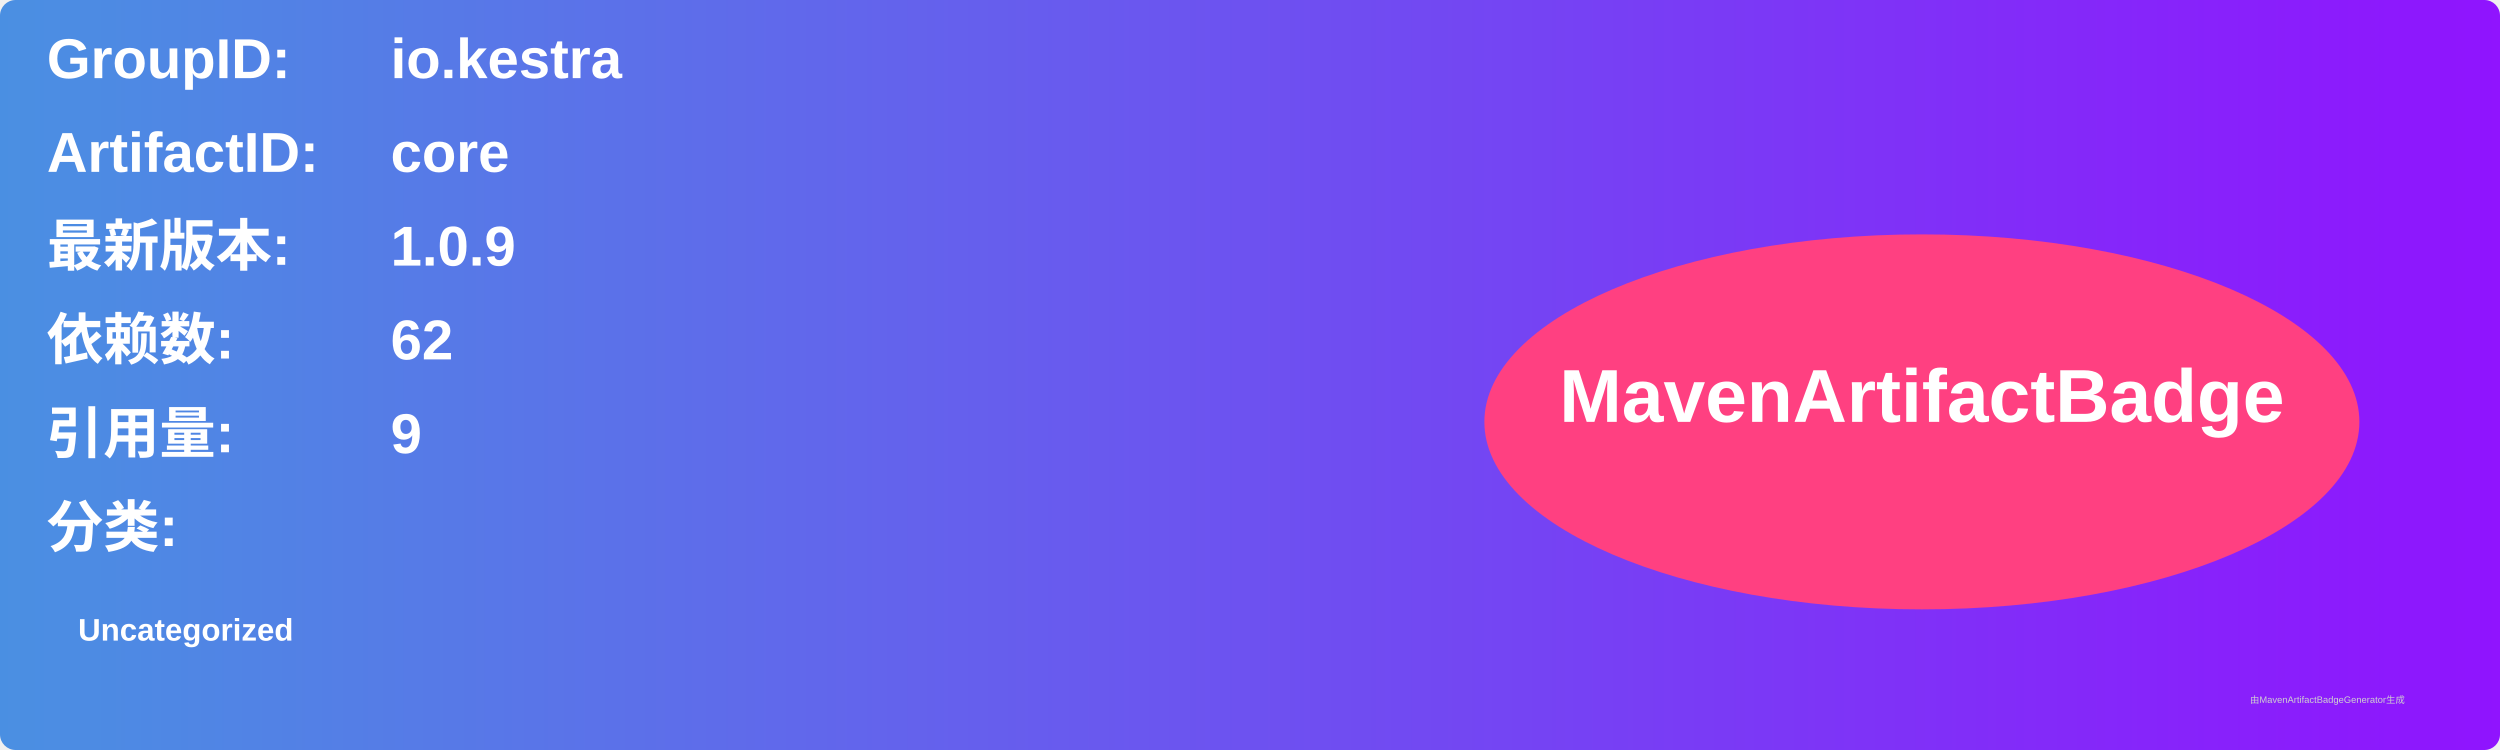
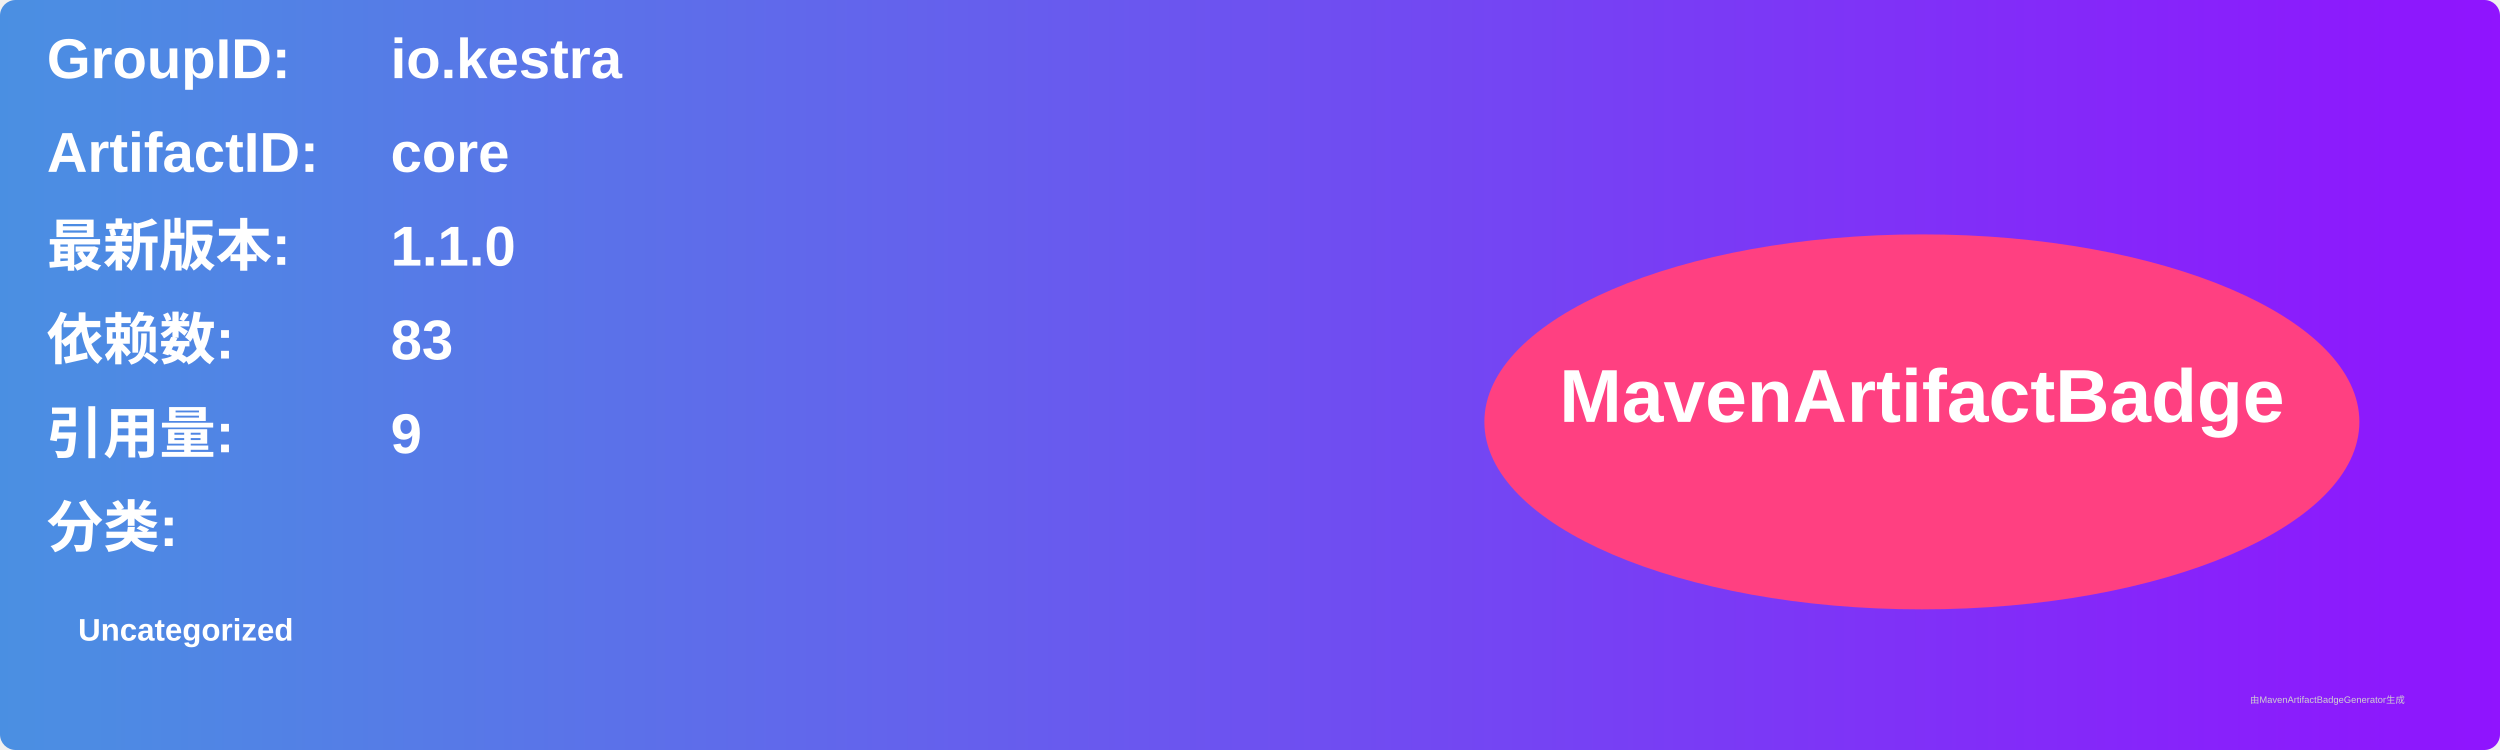
<svg xmlns="http://www.w3.org/2000/svg" width="800" height="240" viewBox="0 0 800 240">
  <linearGradient id="grad" x1="0%" y1="0%" x2="100%" y2="0%">
    <stop offset="0%" stop-color="#4a90e2" />
    <stop offset="100%" stop-color="#9013fe" />
  </linearGradient>
  <rect width="100%" height="100%" rx="5" ry="5" fill="url(#grad)" />
  <g transform="translate(15, 15)">
    <text x="0" y="10" font-family="Arial" font-size="18" fill="white" font-weight="bold" width="260">GroupID:</text>
    <text x="110" y="10" font-family="Arial" font-size="18" fill="white" font-weight="bold" width="460">io.kestra</text>
    <text x="0" y="40" font-family="Arial" font-size="18" fill="white" font-weight="bold" width="260">ArtifactID:</text>
    <text x="110" y="40" font-family="Arial" font-size="18" fill="white" font-weight="bold" width="460">core</text>
    <text x="0" y="70" font-family="Arial" font-size="18" fill="white" font-weight="bold">最新版本:</text>
    <text x="110" y="70" font-family="Arial" font-size="18" fill="white" font-weight="bold">
-       <tspan font-weight="bold">1.0.9</tspan>
+       <tspan font-weight="bold">1.1.0</tspan>
    </text>
    <text x="0" y="100" font-family="Arial" font-size="18" fill="white" font-weight="bold">依赖数: </text>
    <text x="110" y="100" font-family="Arial" font-size="18" fill="white">
-       <tspan font-weight="bold">62</tspan>
+       <tspan font-weight="bold">83</tspan>
    </text>
    <text x="0" y="130" font-family="Arial" font-size="18" fill="white" font-weight="bold">引用量: </text>
    <text x="110" y="130" font-family="Arial" font-size="18" fill="white">
      <tspan font-weight="bold">9</tspan>
    </text>
    <text x="0" y="160" font-family="Arial" font-size="18" fill="white" font-weight="bold">分类:</text>
    <text x="10" y="190" font-family="Arial" font-size="10" fill="white">
      <tspan font-weight="bold">Uncategorized</tspan>
    </text>
    <ellipse cx="600" cy="120" rx="140" ry="60" fill="#ff4081" />
    <text x="600" y="120" text-anchor="middle" font-family="Arial" font-size="24" fill="white" font-weight="bold">MavenArtifactBadge</text>
  </g>
  <text x="720" y="225" font-family="Arial" font-size="3" fill="#d0d0d0">由MavenArtifactBadgeGenerator生成</text>
</svg>
